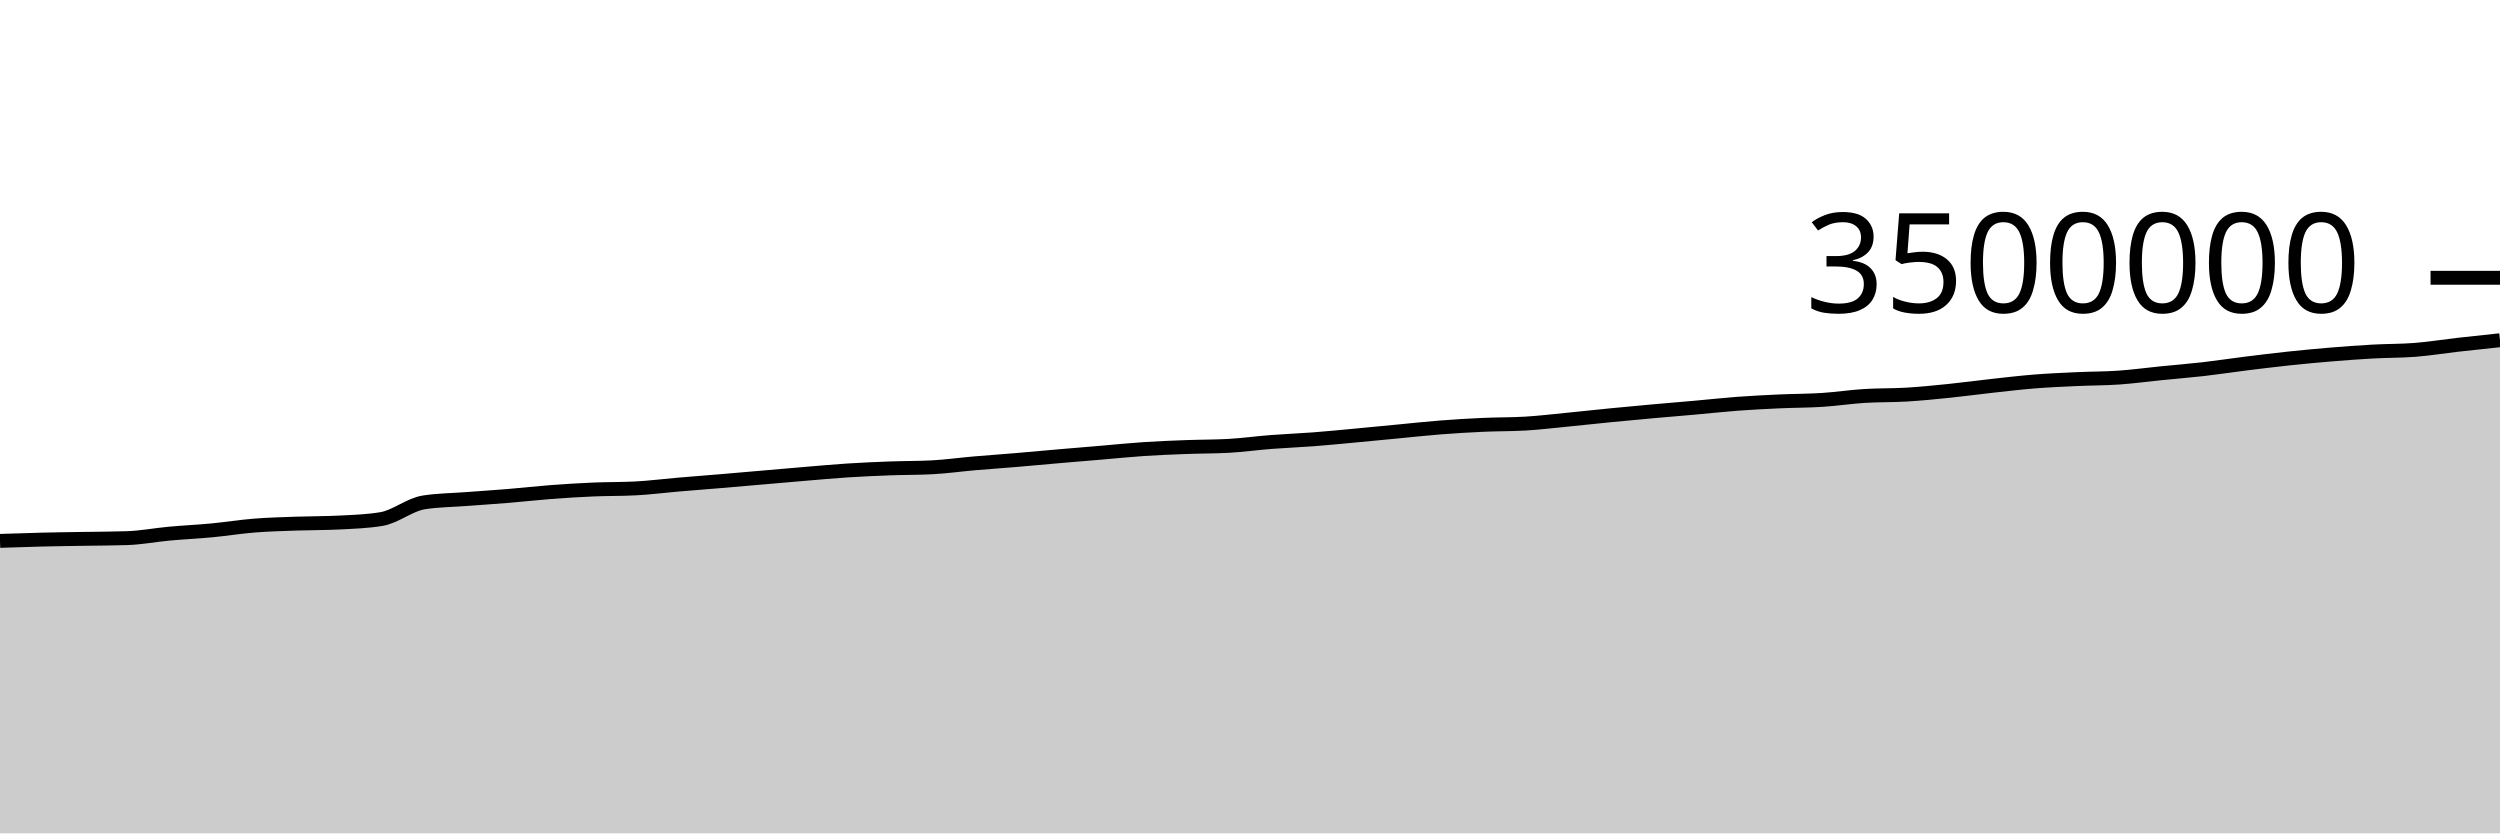
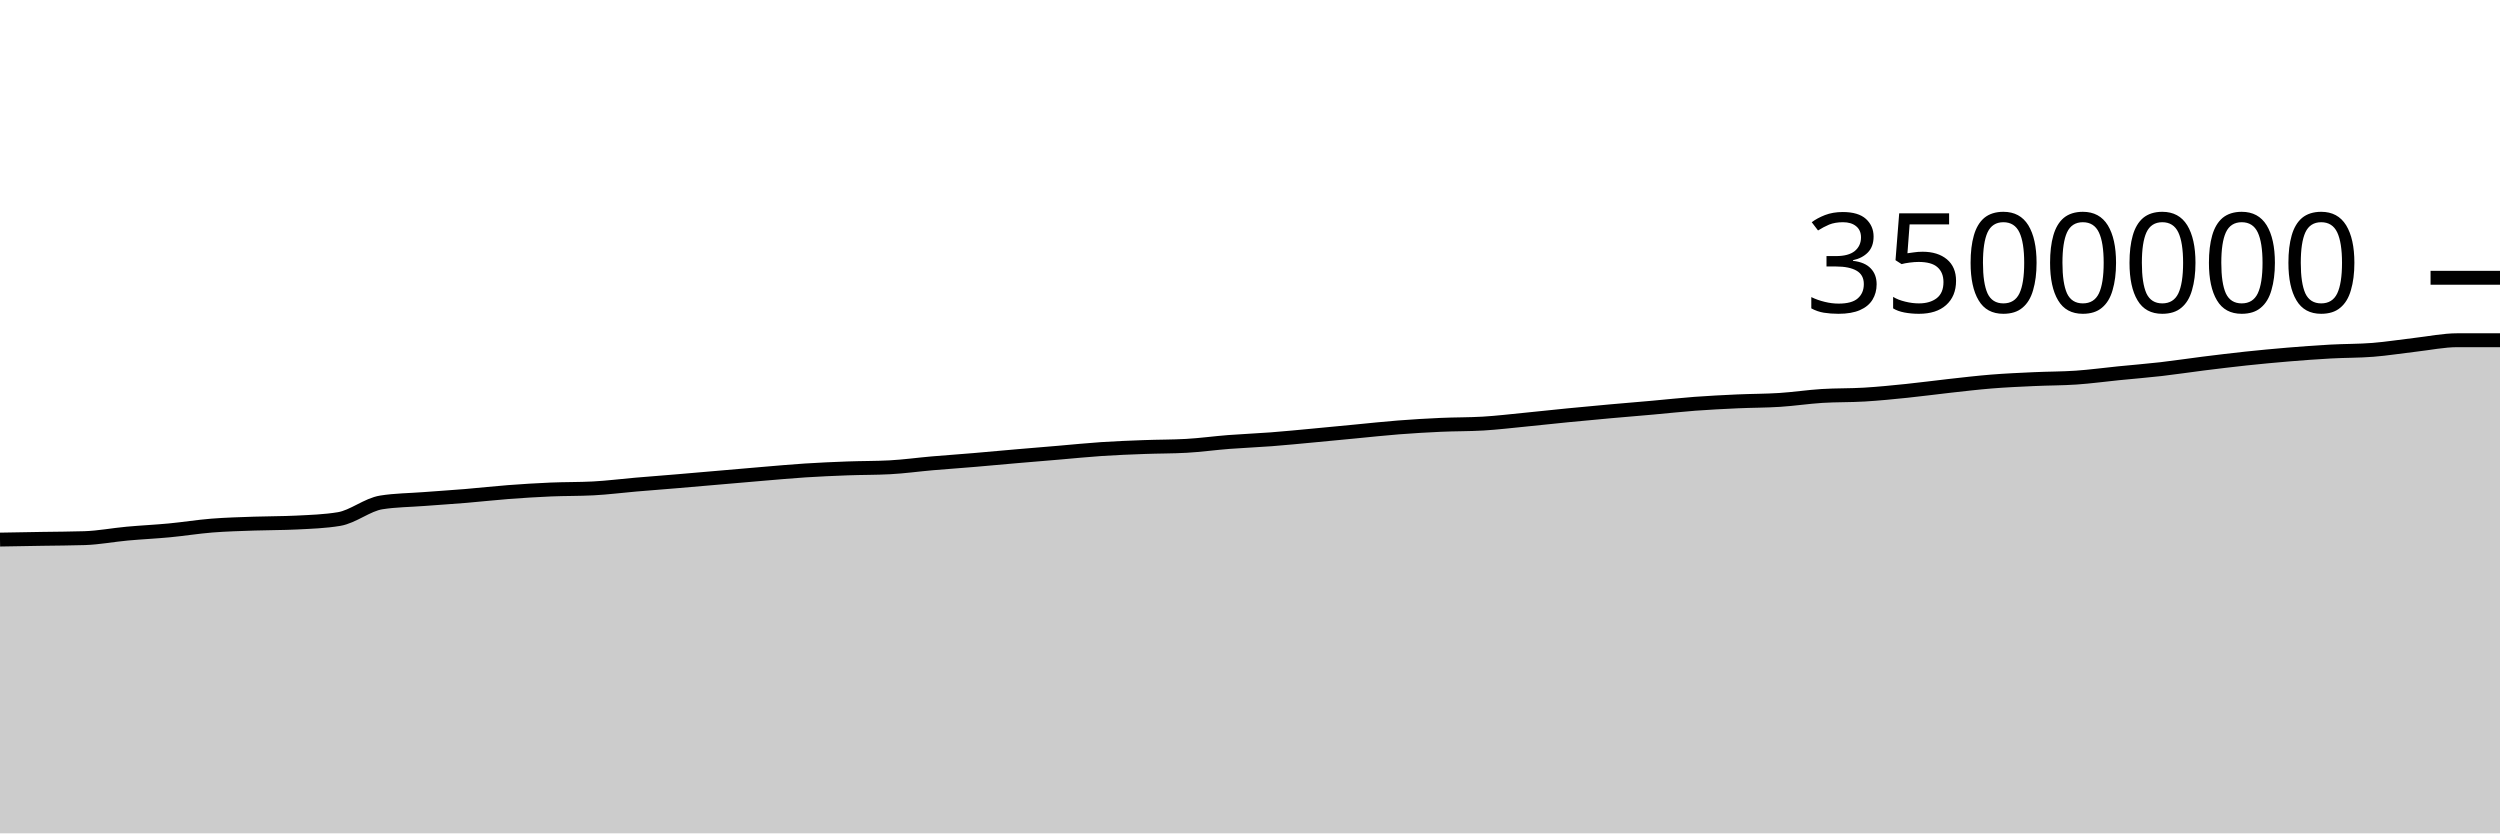
<svg xmlns="http://www.w3.org/2000/svg" viewBox="0 0 180 60">
  <g transform="translate(0,20)">
-     <path class="area" fill="rgba(0, 0, 0, 0.2)" d="M0,18.943C1.017,18.908,2.034,18.874,3.051,18.85C4.068,18.825,5.085,18.814,6.102,18.797C7.119,18.78,8.136,18.78,9.153,18.746C10.169,18.712,11.186,18.514,12.203,18.421C13.22,18.328,14.237,18.283,15.254,18.186C16.271,18.09,17.288,17.923,18.305,17.842C19.322,17.761,20.339,17.736,21.356,17.7C22.373,17.664,23.39,17.674,24.407,17.623C25.424,17.572,26.441,17.54,27.458,17.372C28.475,17.205,29.492,16.333,30.508,16.173C31.525,16.012,32.542,16.01,33.559,15.932C34.576,15.854,35.593,15.79,36.61,15.706C37.627,15.622,38.644,15.505,39.661,15.428C40.678,15.351,41.695,15.288,42.712,15.244C43.729,15.201,44.746,15.218,45.763,15.165C46.78,15.113,47.797,14.98,48.814,14.893C49.831,14.806,50.847,14.729,51.864,14.644C52.881,14.559,53.898,14.469,54.915,14.381C55.932,14.294,56.949,14.203,57.966,14.118C58.983,14.033,60,13.939,61.017,13.873C62.034,13.808,63.051,13.763,64.068,13.725C65.085,13.687,66.102,13.699,67.119,13.645C68.136,13.592,69.153,13.448,70.169,13.36C71.186,13.272,72.203,13.203,73.22,13.117C74.237,13.032,75.254,12.935,76.271,12.847C77.288,12.759,78.305,12.676,79.322,12.59C80.339,12.504,81.356,12.398,82.373,12.331C83.39,12.264,84.407,12.225,85.424,12.187C86.441,12.148,87.458,12.158,88.475,12.101C89.492,12.044,90.508,11.901,91.525,11.823C92.542,11.744,93.559,11.707,94.576,11.629C95.593,11.551,96.61,11.45,97.627,11.355C98.644,11.261,99.661,11.16,100.678,11.063C101.695,10.966,102.712,10.854,103.729,10.775C104.746,10.696,105.763,10.635,106.78,10.589C107.797,10.542,108.814,10.558,109.831,10.498C110.847,10.437,111.864,10.314,112.881,10.215C113.898,10.116,114.915,10.001,115.932,9.902C116.949,9.802,117.966,9.708,118.983,9.616C120,9.525,121.017,9.443,122.034,9.352C123.051,9.262,124.068,9.148,125.085,9.072C126.102,8.997,127.119,8.946,128.136,8.899C129.153,8.853,130.169,8.859,131.186,8.794C132.203,8.729,133.22,8.573,134.237,8.509C135.254,8.445,136.271,8.472,137.288,8.41C138.305,8.349,139.322,8.246,140.339,8.142C141.356,8.038,142.373,7.899,143.39,7.786C144.407,7.674,145.424,7.552,146.441,7.47C147.458,7.388,148.475,7.344,149.492,7.297C150.508,7.249,151.525,7.257,152.542,7.187C153.559,7.117,154.576,6.977,155.593,6.875C156.61,6.773,157.627,6.693,158.644,6.577C159.661,6.46,160.678,6.303,161.695,6.176C162.712,6.05,163.729,5.925,164.746,5.816C165.763,5.708,166.78,5.612,167.797,5.527C168.814,5.443,169.831,5.367,170.847,5.311C171.864,5.254,172.881,5.27,173.898,5.189C174.915,5.109,175.932,4.942,176.949,4.826C177.966,4.711,178.983,4.604,180,4.496L180,40C178.983,40,177.966,40,176.949,40C175.932,40,174.915,40,173.898,40C172.881,40,171.864,40,170.847,40C169.831,40,168.814,40,167.797,40C166.78,40,165.763,40,164.746,40C163.729,40,162.712,40,161.695,40C160.678,40,159.661,40,158.644,40C157.627,40,156.61,40,155.593,40C154.576,40,153.559,40,152.542,40C151.525,40,150.508,40,149.492,40C148.475,40,147.458,40,146.441,40C145.424,40,144.407,40,143.39,40C142.373,40,141.356,40,140.339,40C139.322,40,138.305,40,137.288,40C136.271,40,135.254,40,134.237,40C133.22,40,132.203,40,131.186,40C130.169,40,129.153,40,128.136,40C127.119,40,126.102,40,125.085,40C124.068,40,123.051,40,122.034,40C121.017,40,120,40,118.983,40C117.966,40,116.949,40,115.932,40C114.915,40,113.898,40,112.881,40C111.864,40,110.847,40,109.831,40C108.814,40,107.797,40,106.78,40C105.763,40,104.746,40,103.729,40C102.712,40,101.695,40,100.678,40C99.661,40,98.644,40,97.627,40C96.61,40,95.593,40,94.576,40C93.559,40,92.542,40,91.525,40C90.508,40,89.492,40,88.475,40C87.458,40,86.441,40,85.424,40C84.407,40,83.39,40,82.373,40C81.356,40,80.339,40,79.322,40C78.305,40,77.288,40,76.271,40C75.254,40,74.237,40,73.22,40C72.203,40,71.186,40,70.169,40C69.153,40,68.136,40,67.119,40C66.102,40,65.085,40,64.068,40C63.051,40,62.034,40,61.017,40C60,40,58.983,40,57.966,40C56.949,40,55.932,40,54.915,40C53.898,40,52.881,40,51.864,40C50.847,40,49.831,40,48.814,40C47.797,40,46.78,40,45.763,40C44.746,40,43.729,40,42.712,40C41.695,40,40.678,40,39.661,40C38.644,40,37.627,40,36.61,40C35.593,40,34.576,40,33.559,40C32.542,40,31.525,40,30.508,40C29.492,40,28.475,40,27.458,40C26.441,40,25.424,40,24.407,40C23.39,40,22.373,40,21.356,40C20.339,40,19.322,40,18.305,40C17.288,40,16.271,40,15.254,40C14.237,40,13.22,40,12.203,40C11.186,40,10.169,40,9.153,40C8.136,40,7.119,40,6.102,40C5.085,40,4.068,40,3.051,40C2.034,40,1.017,40,0,40Z" />
-     <path class="line" stroke="black" fill="none" d="M0,18.943C1.017,18.908,2.034,18.874,3.051,18.85C4.068,18.825,5.085,18.814,6.102,18.797C7.119,18.78,8.136,18.78,9.153,18.746C10.169,18.712,11.186,18.514,12.203,18.421C13.22,18.328,14.237,18.283,15.254,18.186C16.271,18.09,17.288,17.923,18.305,17.842C19.322,17.761,20.339,17.736,21.356,17.7C22.373,17.664,23.39,17.674,24.407,17.623C25.424,17.572,26.441,17.54,27.458,17.372C28.475,17.205,29.492,16.333,30.508,16.173C31.525,16.012,32.542,16.01,33.559,15.932C34.576,15.854,35.593,15.79,36.61,15.706C37.627,15.622,38.644,15.505,39.661,15.428C40.678,15.351,41.695,15.288,42.712,15.244C43.729,15.201,44.746,15.218,45.763,15.165C46.78,15.113,47.797,14.98,48.814,14.893C49.831,14.806,50.847,14.729,51.864,14.644C52.881,14.559,53.898,14.469,54.915,14.381C55.932,14.294,56.949,14.203,57.966,14.118C58.983,14.033,60,13.939,61.017,13.873C62.034,13.808,63.051,13.763,64.068,13.725C65.085,13.687,66.102,13.699,67.119,13.645C68.136,13.592,69.153,13.448,70.169,13.36C71.186,13.272,72.203,13.203,73.22,13.117C74.237,13.032,75.254,12.935,76.271,12.847C77.288,12.759,78.305,12.676,79.322,12.59C80.339,12.504,81.356,12.398,82.373,12.331C83.39,12.264,84.407,12.225,85.424,12.187C86.441,12.148,87.458,12.158,88.475,12.101C89.492,12.044,90.508,11.901,91.525,11.823C92.542,11.744,93.559,11.707,94.576,11.629C95.593,11.551,96.61,11.45,97.627,11.355C98.644,11.261,99.661,11.16,100.678,11.063C101.695,10.966,102.712,10.854,103.729,10.775C104.746,10.696,105.763,10.635,106.78,10.589C107.797,10.542,108.814,10.558,109.831,10.498C110.847,10.437,111.864,10.314,112.881,10.215C113.898,10.116,114.915,10.001,115.932,9.902C116.949,9.802,117.966,9.708,118.983,9.616C120,9.525,121.017,9.443,122.034,9.352C123.051,9.262,124.068,9.148,125.085,9.072C126.102,8.997,127.119,8.946,128.136,8.899C129.153,8.853,130.169,8.859,131.186,8.794C132.203,8.729,133.22,8.573,134.237,8.509C135.254,8.445,136.271,8.472,137.288,8.41C138.305,8.349,139.322,8.246,140.339,8.142C141.356,8.038,142.373,7.899,143.39,7.786C144.407,7.674,145.424,7.552,146.441,7.47C147.458,7.388,148.475,7.344,149.492,7.297C150.508,7.249,151.525,7.257,152.542,7.187C153.559,7.117,154.576,6.977,155.593,6.875C156.61,6.773,157.627,6.693,158.644,6.577C159.661,6.46,160.678,6.303,161.695,6.176C162.712,6.05,163.729,5.925,164.746,5.816C165.763,5.708,166.78,5.612,167.797,5.527C168.814,5.443,169.831,5.367,170.847,5.311C171.864,5.254,172.881,5.27,173.898,5.189C174.915,5.109,175.932,4.942,176.949,4.826C177.966,4.711,178.983,4.604,180,4.496" />
+     <path class="area" fill="rgba(0, 0, 0, 0.2)" d="M0,18.85C1.017,18.832,2.034,18.814,3.051,18.797C4.068,18.78,5.085,18.78,6.102,18.746C7.119,18.712,8.136,18.514,9.153,18.421C10.169,18.328,11.186,18.283,12.203,18.186C13.22,18.09,14.237,17.923,15.254,17.842C16.271,17.761,17.288,17.736,18.305,17.7C19.322,17.664,20.339,17.674,21.356,17.623C22.373,17.572,23.39,17.54,24.407,17.372C25.424,17.205,26.441,16.333,27.458,16.173C28.475,16.012,29.492,16.01,30.508,15.932C31.525,15.854,32.542,15.79,33.559,15.706C34.576,15.622,35.593,15.505,36.61,15.428C37.627,15.351,38.644,15.288,39.661,15.244C40.678,15.201,41.695,15.218,42.712,15.165C43.729,15.113,44.746,14.98,45.763,14.893C46.78,14.806,47.797,14.729,48.814,14.644C49.831,14.559,50.847,14.469,51.864,14.381C52.881,14.294,53.898,14.203,54.915,14.118C55.932,14.033,56.949,13.939,57.966,13.873C58.983,13.808,60,13.763,61.017,13.725C62.034,13.687,63.051,13.699,64.068,13.645C65.085,13.592,66.102,13.448,67.119,13.36C68.136,13.272,69.153,13.203,70.169,13.117C71.186,13.032,72.203,12.935,73.22,12.847C74.237,12.759,75.254,12.676,76.271,12.59C77.288,12.504,78.305,12.398,79.322,12.331C80.339,12.264,81.356,12.225,82.373,12.187C83.39,12.148,84.407,12.158,85.424,12.101C86.441,12.044,87.458,11.901,88.475,11.823C89.492,11.744,90.508,11.707,91.525,11.629C92.542,11.551,93.559,11.45,94.576,11.355C95.593,11.261,96.61,11.16,97.627,11.063C98.644,10.966,99.661,10.854,100.678,10.775C101.695,10.696,102.712,10.635,103.729,10.589C104.746,10.542,105.763,10.558,106.78,10.498C107.797,10.437,108.814,10.314,109.831,10.215C110.847,10.116,111.864,10.001,112.881,9.902C113.898,9.802,114.915,9.708,115.932,9.616C116.949,9.525,117.966,9.443,118.983,9.352C120,9.262,121.017,9.148,122.034,9.072C123.051,8.997,124.068,8.946,125.085,8.899C126.102,8.853,127.119,8.859,128.136,8.794C129.153,8.729,130.169,8.573,131.186,8.509C132.203,8.445,133.22,8.472,134.237,8.41C135.254,8.349,136.271,8.246,137.288,8.142C138.305,8.038,139.322,7.899,140.339,7.786C141.356,7.674,142.373,7.552,143.39,7.47C144.407,7.388,145.424,7.344,146.441,7.297C147.458,7.249,148.475,7.257,149.492,7.187C150.508,7.117,151.525,6.977,152.542,6.875C153.559,6.773,154.576,6.693,155.593,6.577C156.61,6.46,157.627,6.303,158.644,6.176C159.661,6.05,160.678,5.925,161.695,5.816C162.712,5.708,163.729,5.612,164.746,5.527C165.763,5.443,166.78,5.367,167.797,5.311C168.814,5.254,169.831,5.27,170.847,5.189C171.864,5.109,172.881,4.942,173.898,4.826C174.915,4.711,175.932,4.496,176.949,4.496C177.966,4.496,178.983,4.496,180,4.496L180,40C178.983,40,177.966,40,176.949,40C175.932,40,174.915,40,173.898,40C172.881,40,171.864,40,170.847,40C169.831,40,168.814,40,167.797,40C166.78,40,165.763,40,164.746,40C163.729,40,162.712,40,161.695,40C160.678,40,159.661,40,158.644,40C157.627,40,156.61,40,155.593,40C154.576,40,153.559,40,152.542,40C151.525,40,150.508,40,149.492,40C148.475,40,147.458,40,146.441,40C145.424,40,144.407,40,143.39,40C142.373,40,141.356,40,140.339,40C139.322,40,138.305,40,137.288,40C136.271,40,135.254,40,134.237,40C133.22,40,132.203,40,131.186,40C130.169,40,129.153,40,128.136,40C127.119,40,126.102,40,125.085,40C124.068,40,123.051,40,122.034,40C121.017,40,120,40,118.983,40C117.966,40,116.949,40,115.932,40C114.915,40,113.898,40,112.881,40C111.864,40,110.847,40,109.831,40C108.814,40,107.797,40,106.78,40C105.763,40,104.746,40,103.729,40C102.712,40,101.695,40,100.678,40C99.661,40,98.644,40,97.627,40C96.61,40,95.593,40,94.576,40C93.559,40,92.542,40,91.525,40C90.508,40,89.492,40,88.475,40C87.458,40,86.441,40,85.424,40C84.407,40,83.39,40,82.373,40C81.356,40,80.339,40,79.322,40C78.305,40,77.288,40,76.271,40C75.254,40,74.237,40,73.22,40C72.203,40,71.186,40,70.169,40C69.153,40,68.136,40,67.119,40C66.102,40,65.085,40,64.068,40C63.051,40,62.034,40,61.017,40C60,40,58.983,40,57.966,40C56.949,40,55.932,40,54.915,40C53.898,40,52.881,40,51.864,40C50.847,40,49.831,40,48.814,40C47.797,40,46.78,40,45.763,40C44.746,40,43.729,40,42.712,40C41.695,40,40.678,40,39.661,40C38.644,40,37.627,40,36.61,40C35.593,40,34.576,40,33.559,40C32.542,40,31.525,40,30.508,40C29.492,40,28.475,40,27.458,40C26.441,40,25.424,40,24.407,40C23.39,40,22.373,40,21.356,40C20.339,40,19.322,40,18.305,40C17.288,40,16.271,40,15.254,40C14.237,40,13.22,40,12.203,40C11.186,40,10.169,40,9.153,40C8.136,40,7.119,40,6.102,40C5.085,40,4.068,40,3.051,40C2.034,40,1.017,40,0,40Z" />
+     <path class="line" stroke="black" fill="none" d="M0,18.85C1.017,18.832,2.034,18.814,3.051,18.797C4.068,18.78,5.085,18.78,6.102,18.746C7.119,18.712,8.136,18.514,9.153,18.421C10.169,18.328,11.186,18.283,12.203,18.186C13.22,18.09,14.237,17.923,15.254,17.842C16.271,17.761,17.288,17.736,18.305,17.7C19.322,17.664,20.339,17.674,21.356,17.623C22.373,17.572,23.39,17.54,24.407,17.372C25.424,17.205,26.441,16.333,27.458,16.173C28.475,16.012,29.492,16.01,30.508,15.932C31.525,15.854,32.542,15.79,33.559,15.706C34.576,15.622,35.593,15.505,36.61,15.428C37.627,15.351,38.644,15.288,39.661,15.244C40.678,15.201,41.695,15.218,42.712,15.165C43.729,15.113,44.746,14.98,45.763,14.893C46.78,14.806,47.797,14.729,48.814,14.644C49.831,14.559,50.847,14.469,51.864,14.381C52.881,14.294,53.898,14.203,54.915,14.118C55.932,14.033,56.949,13.939,57.966,13.873C58.983,13.808,60,13.763,61.017,13.725C62.034,13.687,63.051,13.699,64.068,13.645C65.085,13.592,66.102,13.448,67.119,13.36C68.136,13.272,69.153,13.203,70.169,13.117C71.186,13.032,72.203,12.935,73.22,12.847C74.237,12.759,75.254,12.676,76.271,12.59C77.288,12.504,78.305,12.398,79.322,12.331C80.339,12.264,81.356,12.225,82.373,12.187C83.39,12.148,84.407,12.158,85.424,12.101C86.441,12.044,87.458,11.901,88.475,11.823C89.492,11.744,90.508,11.707,91.525,11.629C92.542,11.551,93.559,11.45,94.576,11.355C95.593,11.261,96.61,11.16,97.627,11.063C98.644,10.966,99.661,10.854,100.678,10.775C101.695,10.696,102.712,10.635,103.729,10.589C104.746,10.542,105.763,10.558,106.78,10.498C107.797,10.437,108.814,10.314,109.831,10.215C110.847,10.116,111.864,10.001,112.881,9.902C113.898,9.802,114.915,9.708,115.932,9.616C116.949,9.525,117.966,9.443,118.983,9.352C120,9.262,121.017,9.148,122.034,9.072C123.051,8.997,124.068,8.946,125.085,8.899C126.102,8.853,127.119,8.859,128.136,8.794C129.153,8.729,130.169,8.573,131.186,8.509C132.203,8.445,133.22,8.472,134.237,8.41C135.254,8.349,136.271,8.246,137.288,8.142C138.305,8.038,139.322,7.899,140.339,7.786C141.356,7.674,142.373,7.552,143.39,7.47C144.407,7.388,145.424,7.344,146.441,7.297C147.458,7.249,148.475,7.257,149.492,7.187C150.508,7.117,151.525,6.977,152.542,6.875C153.559,6.773,154.576,6.693,155.593,6.577C156.61,6.46,157.627,6.303,158.644,6.176C159.661,6.05,160.678,5.925,161.695,5.816C162.712,5.708,163.729,5.612,164.746,5.527C165.763,5.443,166.78,5.367,167.797,5.311C168.814,5.254,169.831,5.27,170.847,5.189C171.864,5.109,172.881,4.942,173.898,4.826C174.915,4.711,175.932,4.496,176.949,4.496C177.966,4.496,178.983,4.496,180,4.496" />
    <path class="axis-ceiling" stroke-width="1" stroke="black" fill="none" d="M175,0L180,0" />
    <text class="axis-ceiling-label" font-family="sans-serif" text-anchor="end" font-size="10px" x="170" y="2.5">3500000</text>
  </g>
</svg>
